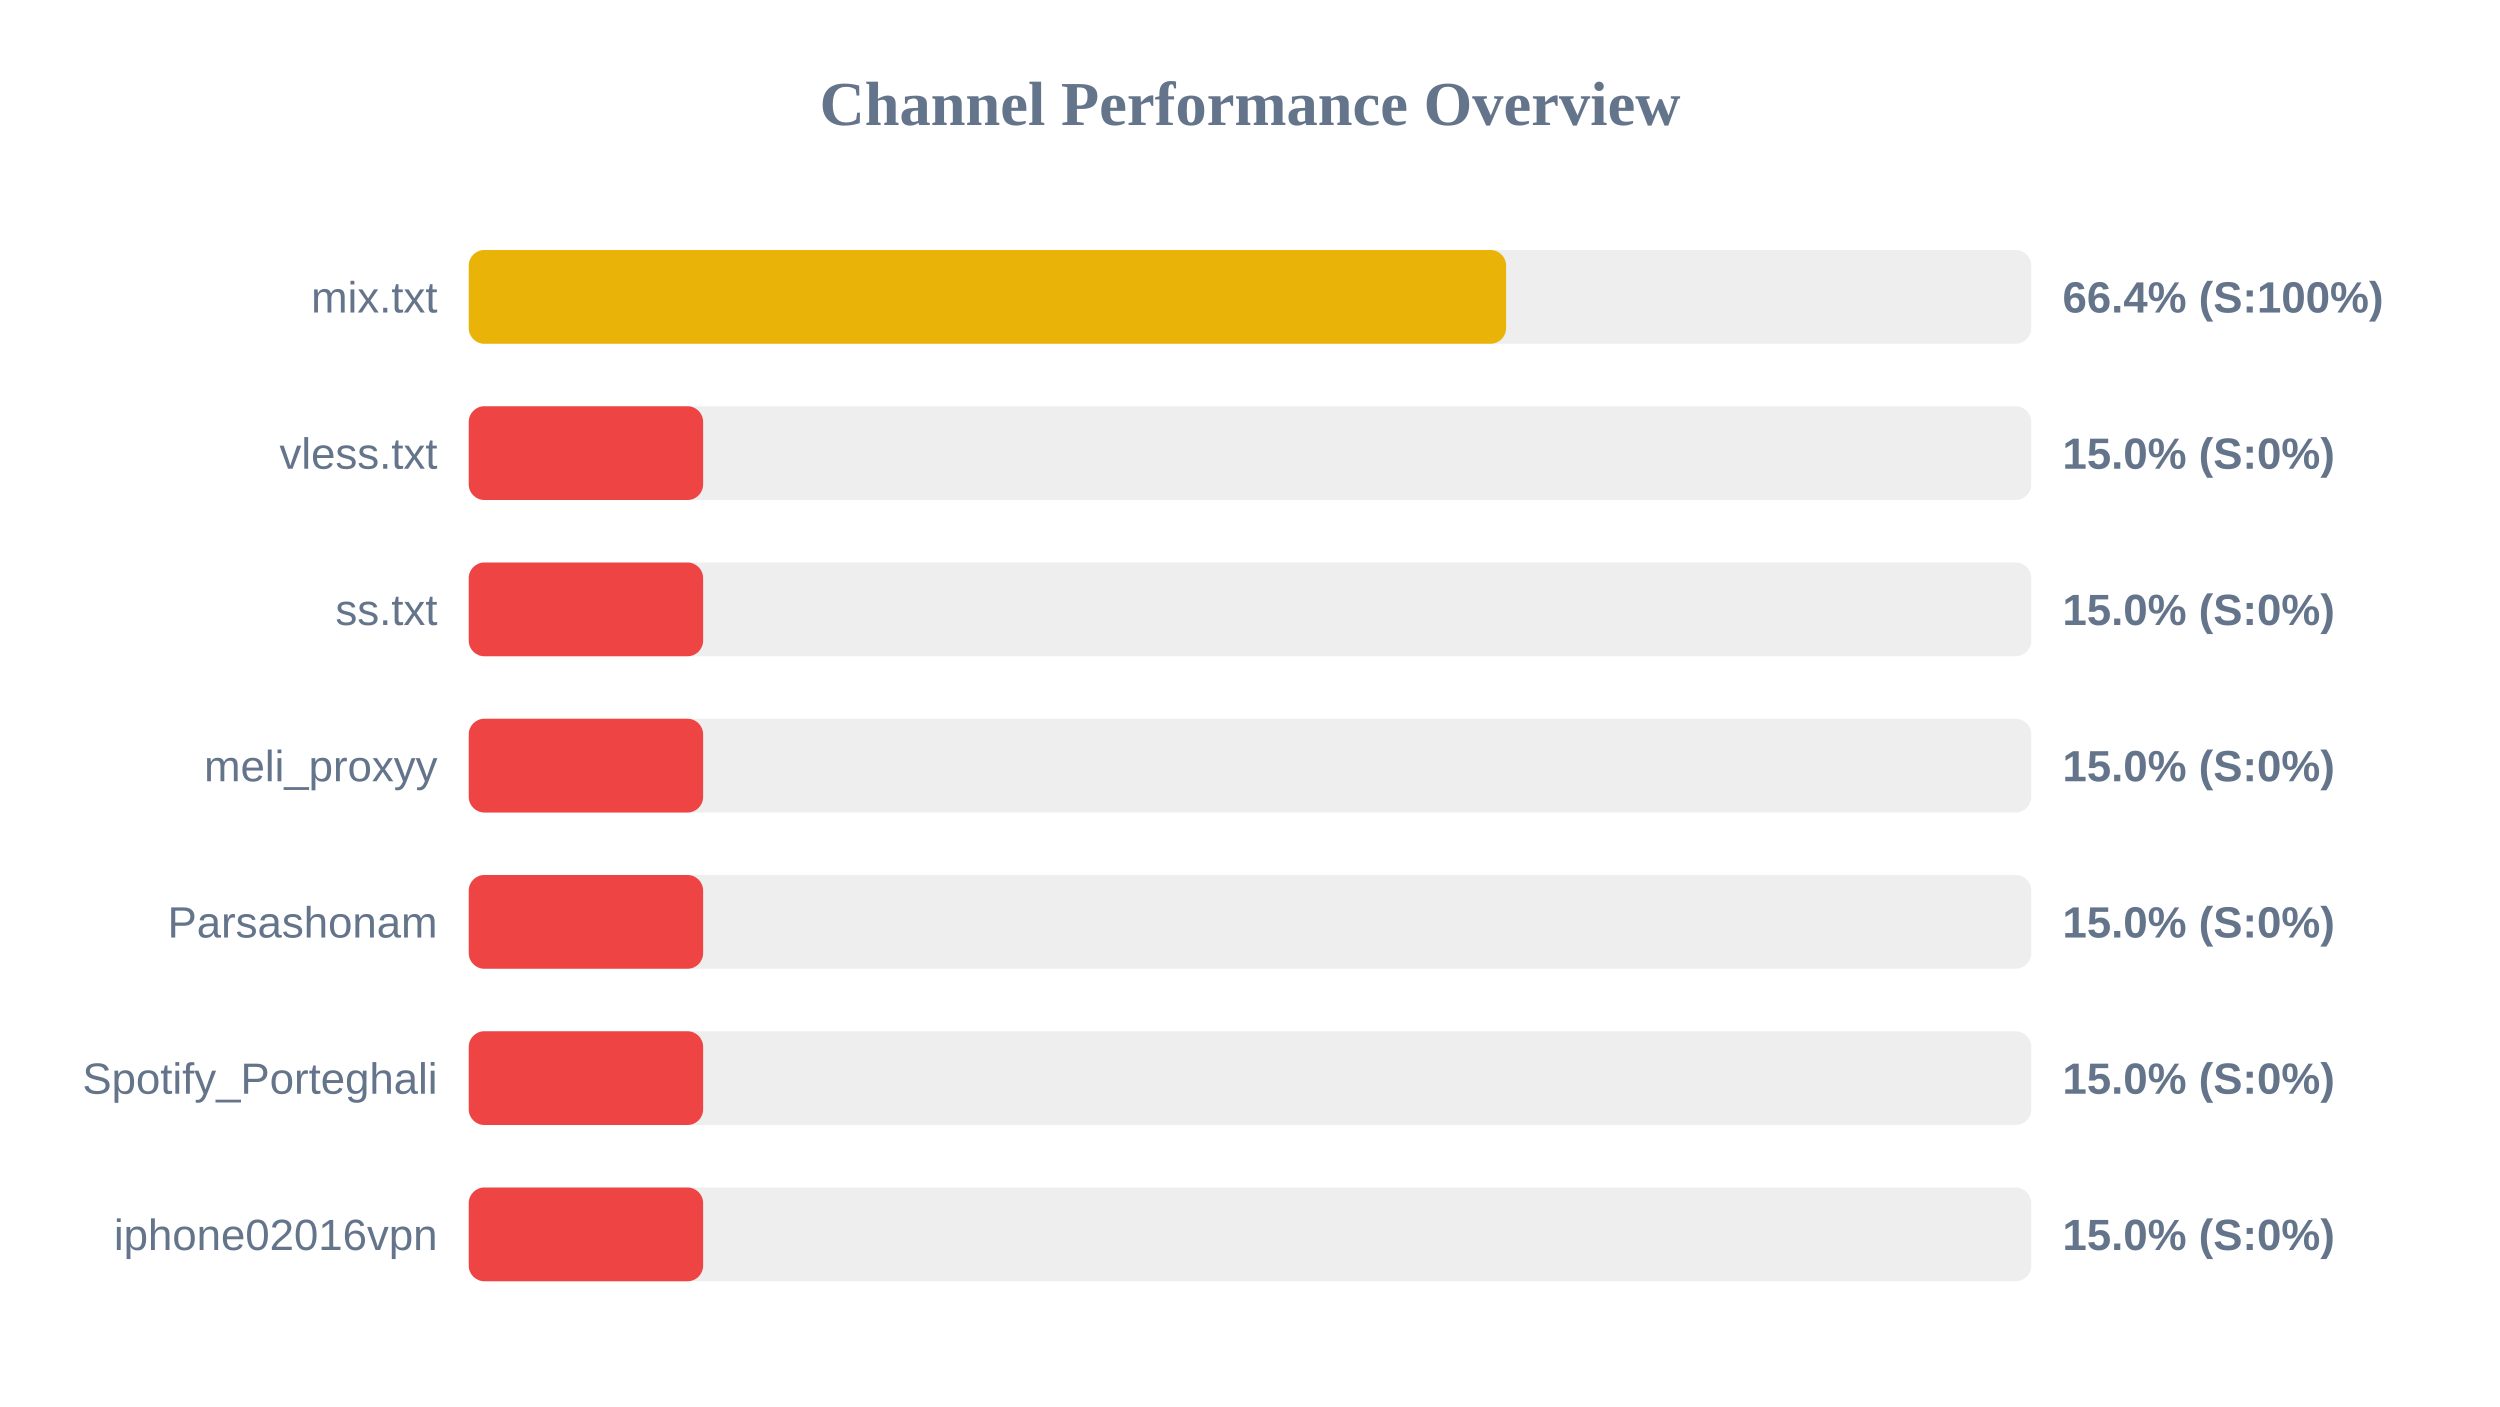
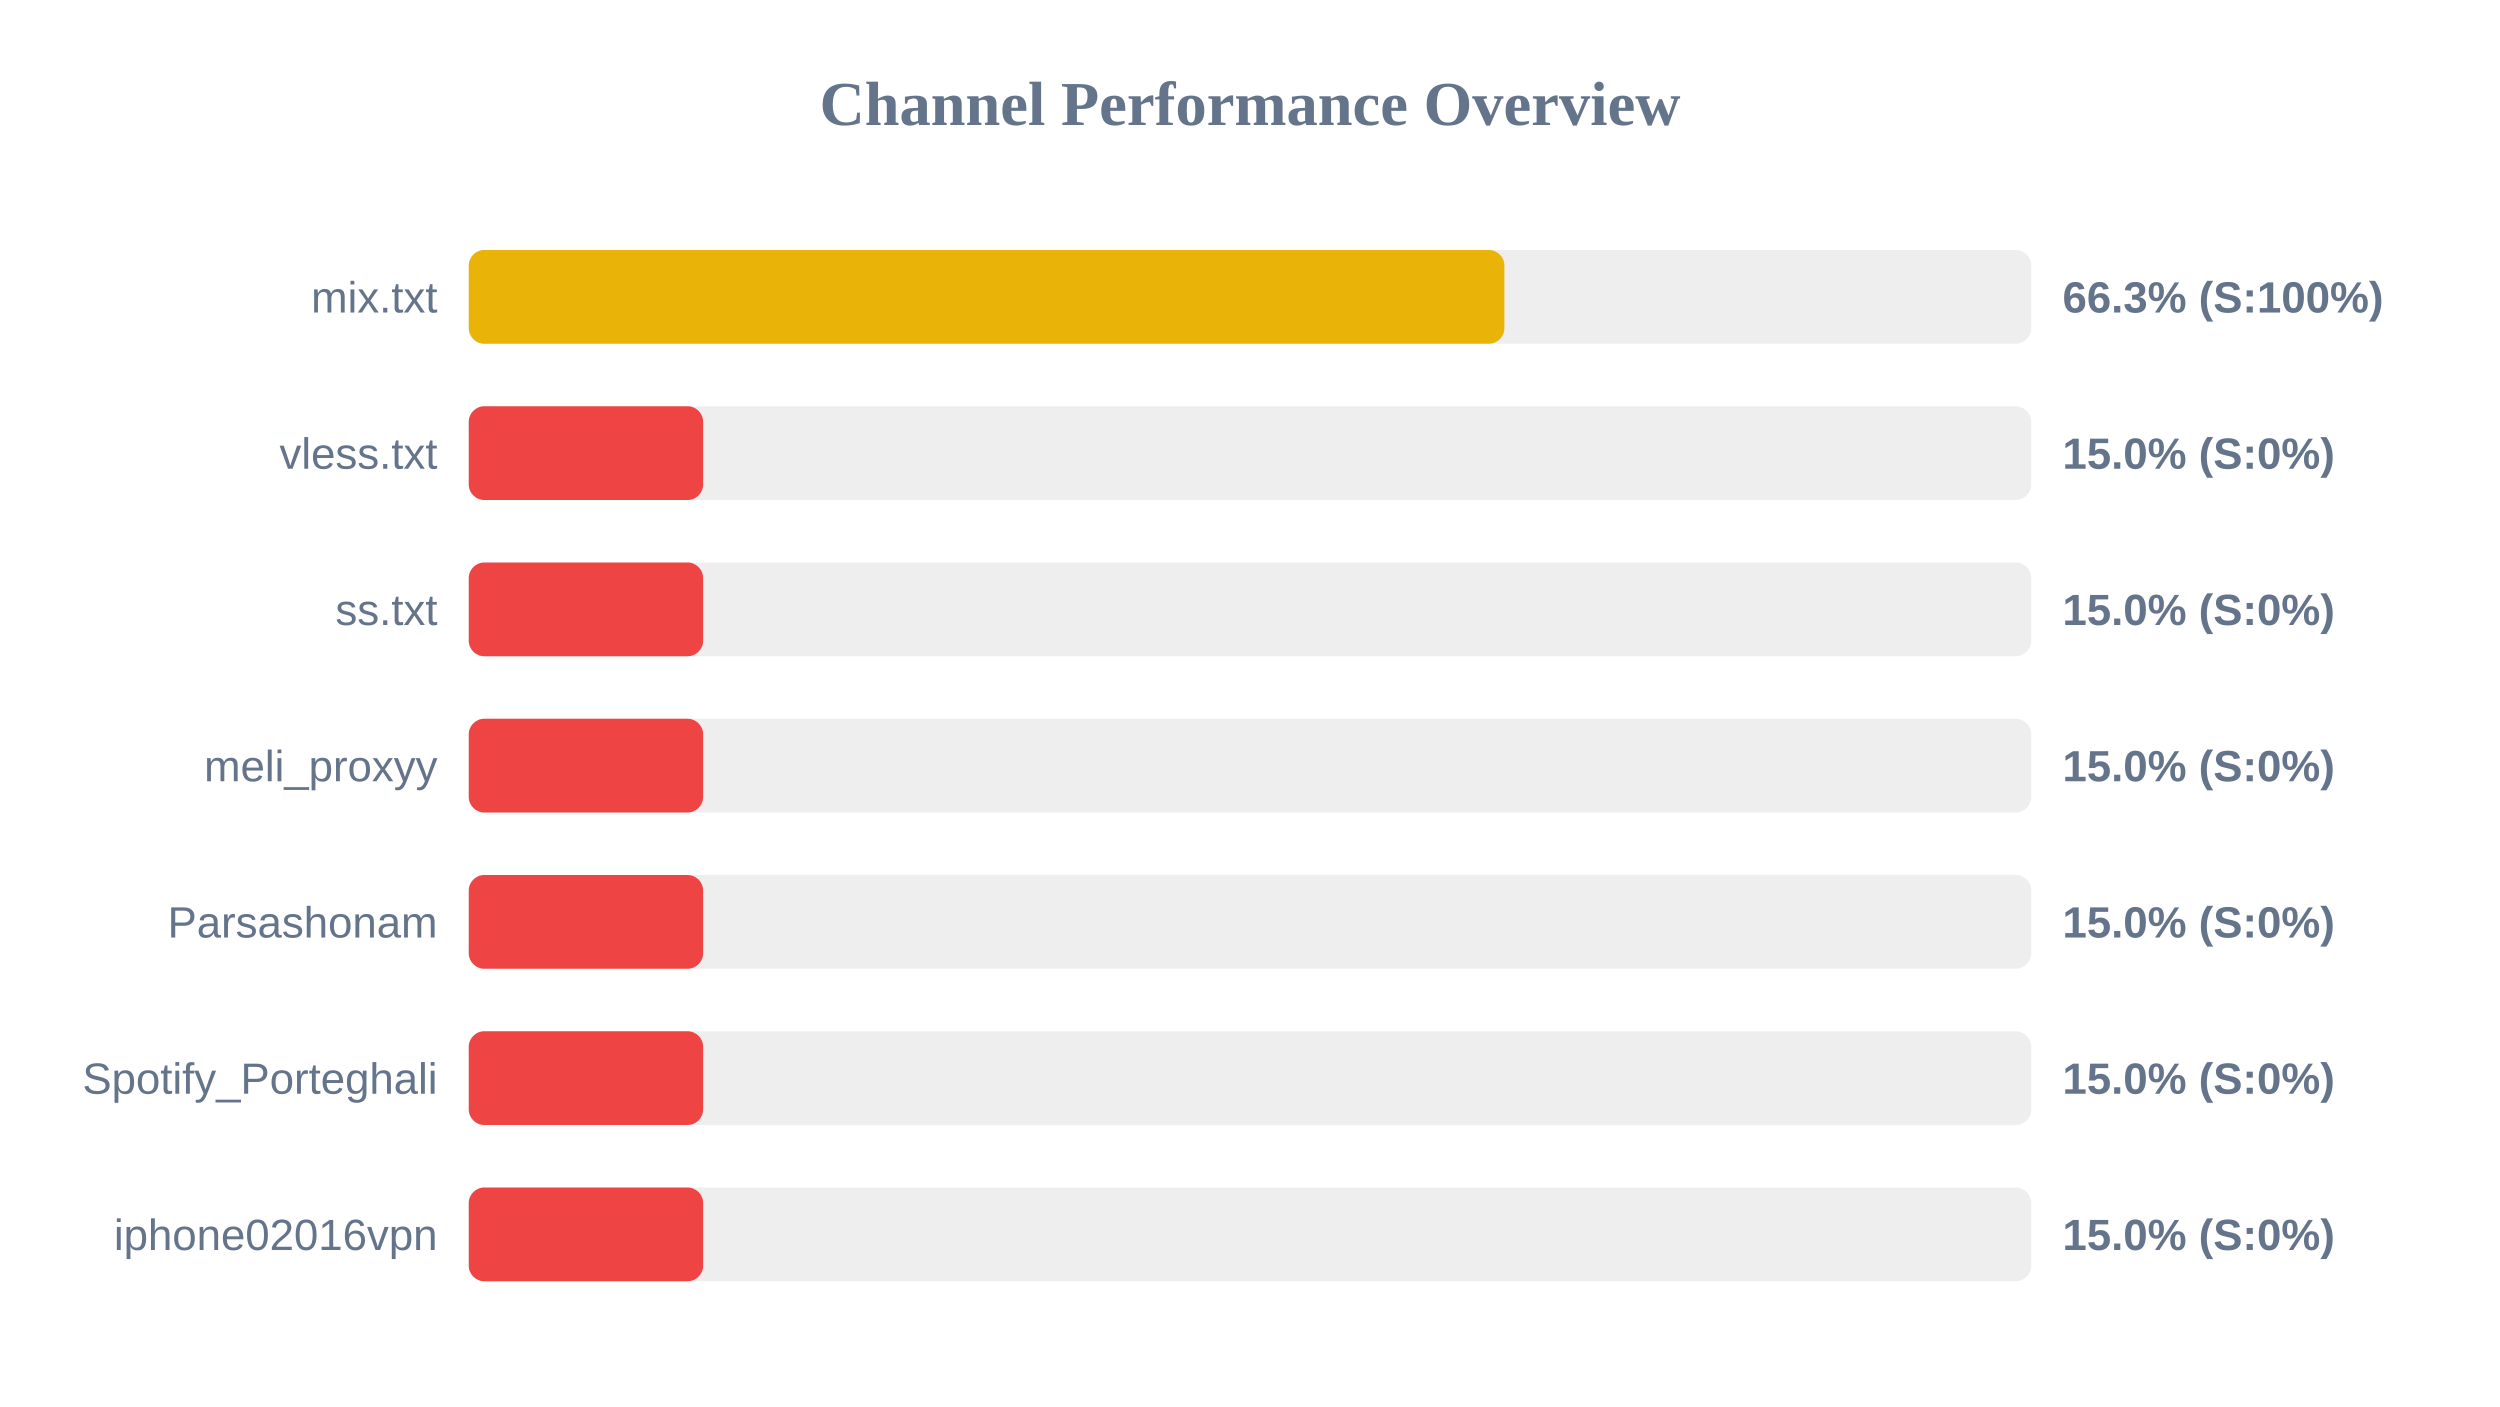
<svg xmlns="http://www.w3.org/2000/svg" width="800" height="450" version="1.1">
  <style>
        .row { font: 14px Arial; fill: #64748b; }
        .score { font: bold 14px Arial; fill: #64748b; }
    </style>
  <text x="400" y="40" text-anchor="middle" font-size="20px" font-weight="bold" fill="#64748b">Channel Performance Overview</text>
  <rect x="150" y="80" width="500" height="30" fill="#eee" rx="5" />
-   <rect x="150" y="80" width="331.95" height="30" fill="#eab308" rx="5" />
+   <rect x="150" y="80" width="331.4" height="30" fill="#eab308" rx="5" />
  <text x="140" y="100" text-anchor="end" class="row">mix.txt</text>
-   <text x="660" y="100" text-anchor="start" class="score">66.4% (S:100%)</text>
+   <text x="660" y="100" text-anchor="start" class="score">66.3% (S:100%)</text>
  <rect x="150" y="130" width="500" height="30" fill="#eee" rx="5" />
  <rect x="150" y="130" width="75.0" height="30" fill="#ef4444" rx="5" />
  <text x="140" y="150" text-anchor="end" class="row">vless.txt</text>
  <text x="660" y="150" text-anchor="start" class="score">15.0% (S:0%)</text>
  <rect x="150" y="180" width="500" height="30" fill="#eee" rx="5" />
  <rect x="150" y="180" width="75.0" height="30" fill="#ef4444" rx="5" />
  <text x="140" y="200" text-anchor="end" class="row">ss.txt</text>
  <text x="660" y="200" text-anchor="start" class="score">15.0% (S:0%)</text>
  <rect x="150" y="230" width="500" height="30" fill="#eee" rx="5" />
  <rect x="150" y="230" width="75.0" height="30" fill="#ef4444" rx="5" />
  <text x="140" y="250" text-anchor="end" class="row">meli_proxyy</text>
  <text x="660" y="250" text-anchor="start" class="score">15.0% (S:0%)</text>
  <rect x="150" y="280" width="500" height="30" fill="#eee" rx="5" />
  <rect x="150" y="280" width="75.0" height="30" fill="#ef4444" rx="5" />
  <text x="140" y="300" text-anchor="end" class="row">Parsashonam</text>
  <text x="660" y="300" text-anchor="start" class="score">15.0% (S:0%)</text>
  <rect x="150" y="330" width="500" height="30" fill="#eee" rx="5" />
  <rect x="150" y="330" width="75.0" height="30" fill="#ef4444" rx="5" />
  <text x="140" y="350" text-anchor="end" class="row">Spotify_Porteghali</text>
  <text x="660" y="350" text-anchor="start" class="score">15.0% (S:0%)</text>
  <rect x="150" y="380" width="500" height="30" fill="#eee" rx="5" />
  <rect x="150" y="380" width="75.0" height="30" fill="#ef4444" rx="5" />
  <text x="140" y="400" text-anchor="end" class="row">iphone02016vpn</text>
  <text x="660" y="400" text-anchor="start" class="score">15.0% (S:0%)</text>
</svg>
